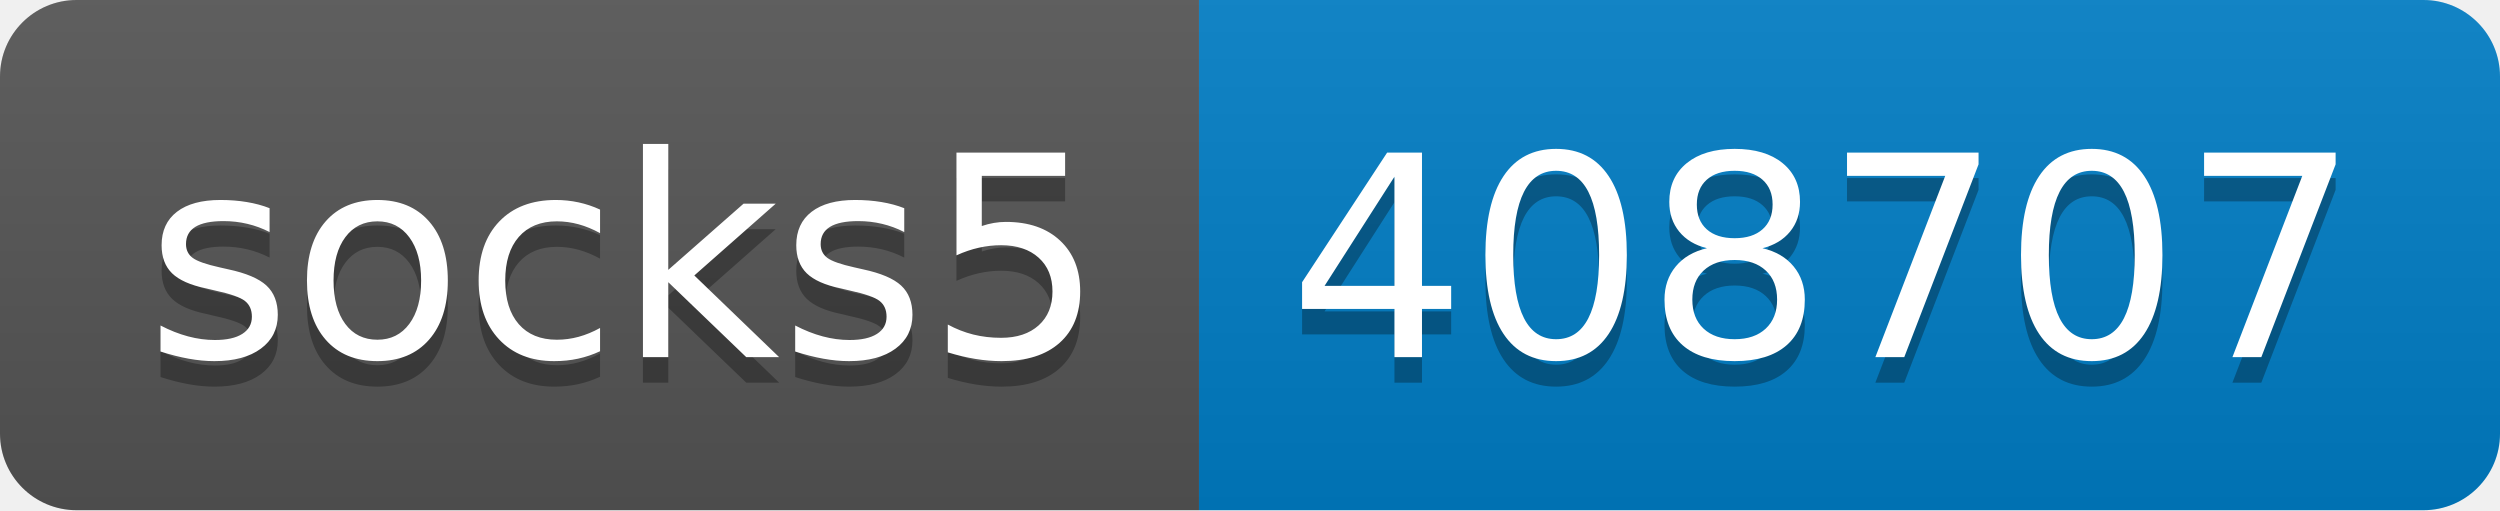
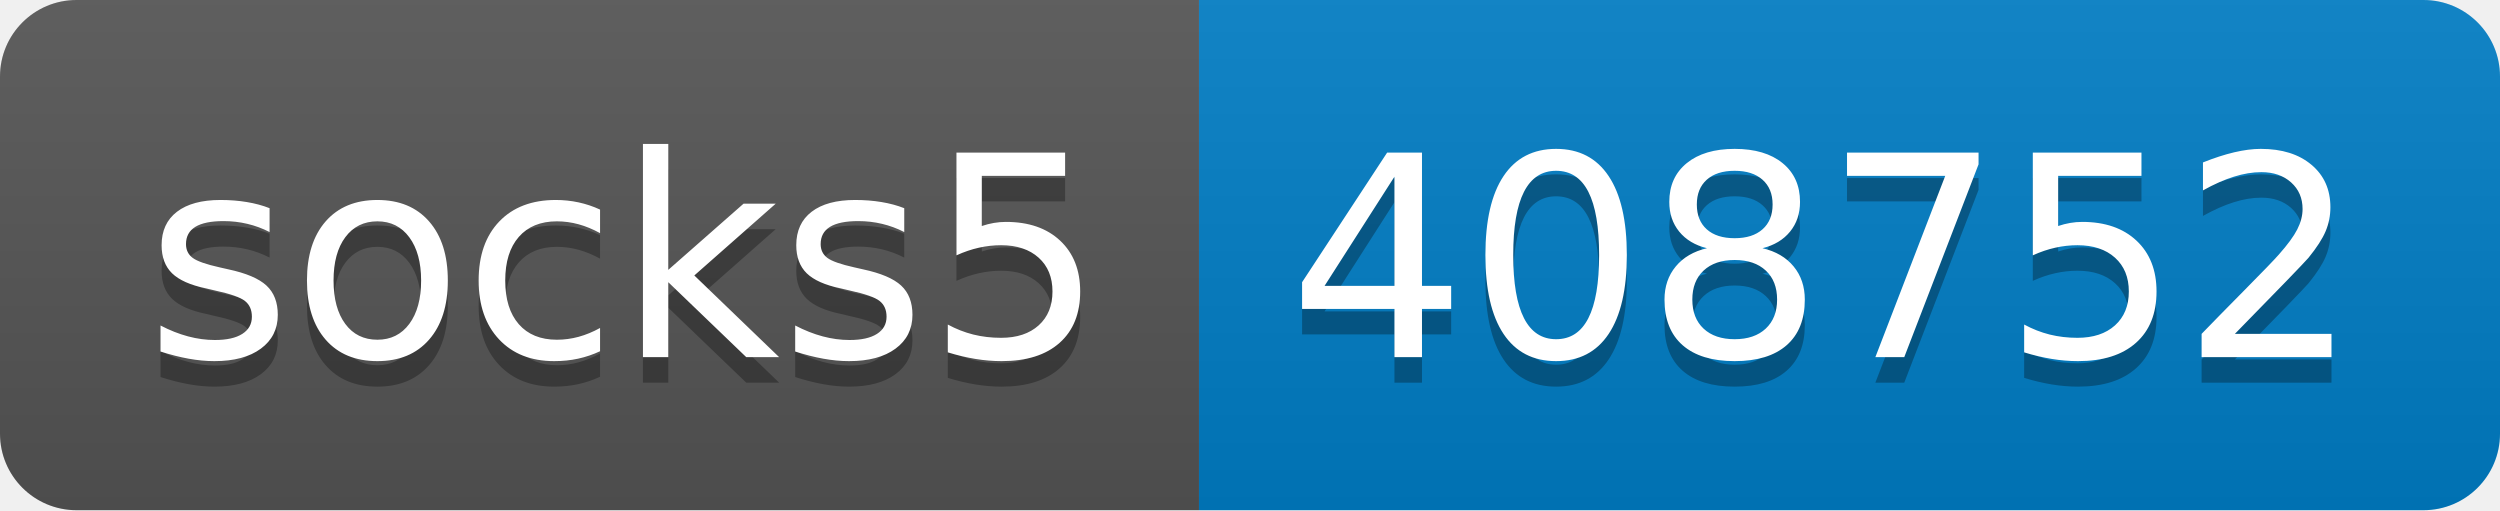
- <svg xmlns="http://www.w3.org/2000/svg" width="98" height="20" role="img" aria-label="socks5: 408707">
+ <svg xmlns="http://www.w3.org/2000/svg" width="98" height="20" role="img" aria-label="socks5: 408752">
  <linearGradient id="s" x2="0" y2="100%">
    <stop offset="0" stop-color="#bbb" stop-opacity=".1" />
    <stop offset="1" stop-opacity=".1" />
  </linearGradient>
  <clipPath id="r">
    <rect width="98" height="20" rx="3" fill="#fff" />
  </clipPath>
  <g clip-path="url(#r)">
    <rect width="47" height="20" fill="#555" />
    <rect x="47" width="51" height="20" fill="#007ec6" />
    <rect width="98" height="20" fill="url(#s)" />
  </g>
  <g fill="#fff" text-anchor="middle" font-family="Verdana,Geneva,DejaVu Sans,sans-serif" text-rendering="geometricPrecision" font-size="110">
    <text aria-hidden="true" x="245" y="150" fill="#010101" fill-opacity=".3" transform="scale(.1)" textLength="370">socks5</text>
    <text x="245" y="140" transform="scale(.1)" fill="#fff" textLength="370">socks5</text>
-     <text aria-hidden="true" x="715" y="150" fill="#010101" fill-opacity=".3" transform="scale(.1)" textLength="410">408707</text>
-     <text x="715" y="140" transform="scale(.1)" fill="#fff" textLength="410">408707</text>
+     <text aria-hidden="true" x="715" y="150" fill="#010101" fill-opacity=".3" transform="scale(.1)" textLength="410">408752</text>
+     <text x="715" y="140" transform="scale(.1)" fill="#fff" textLength="410">408752</text>
  </g>
</svg>
